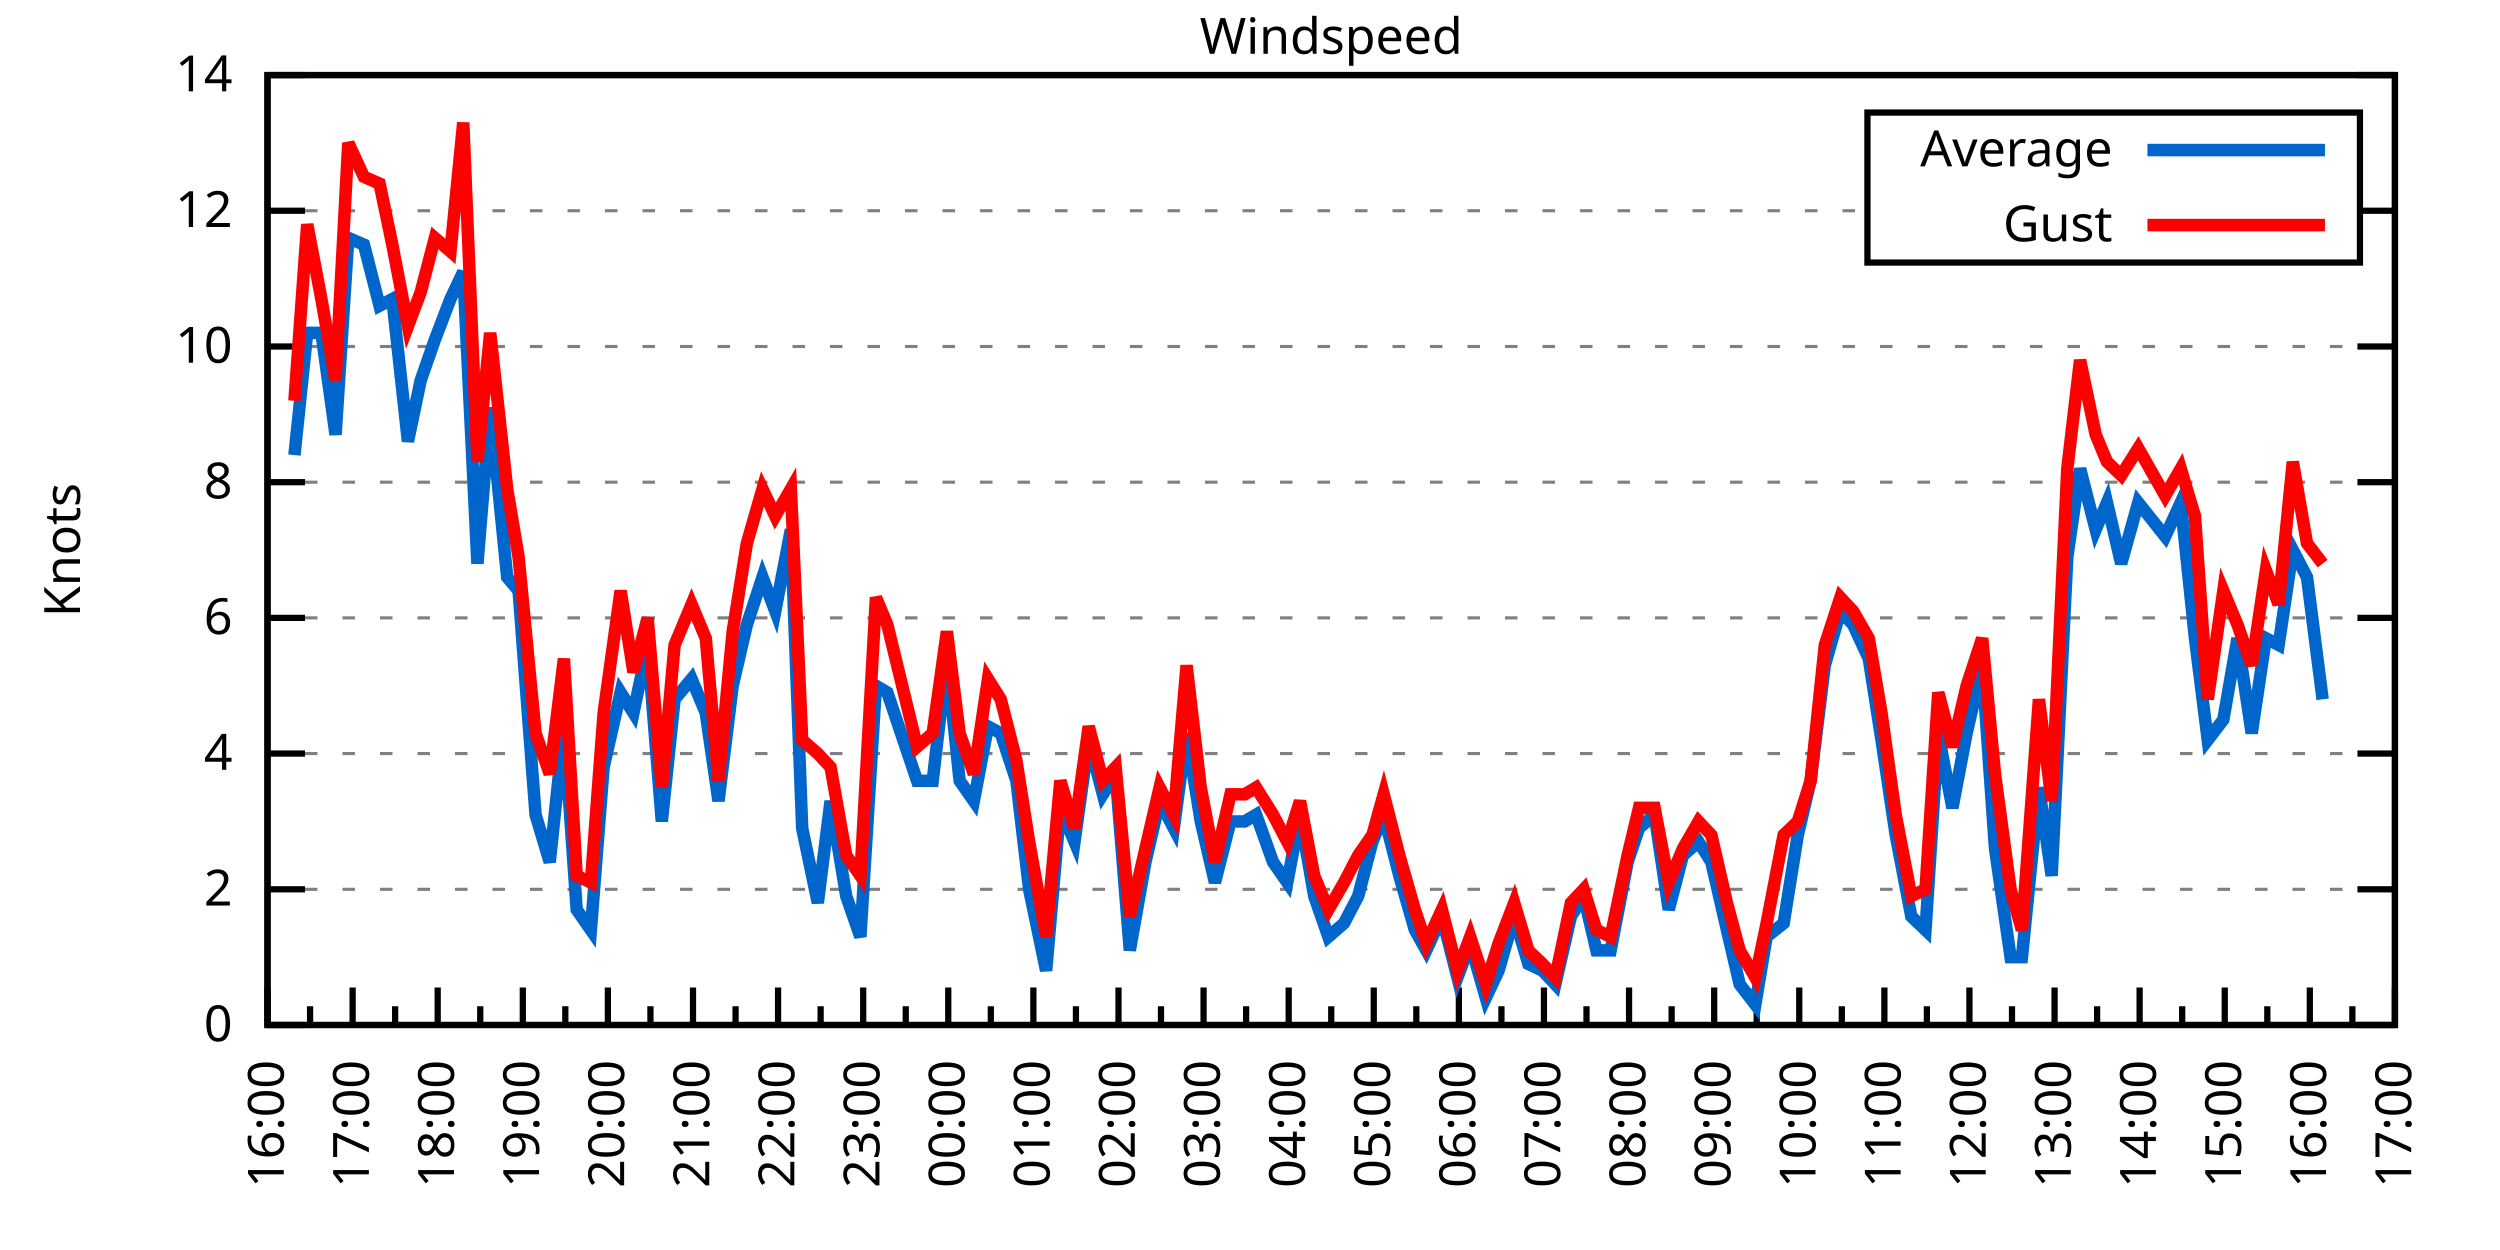
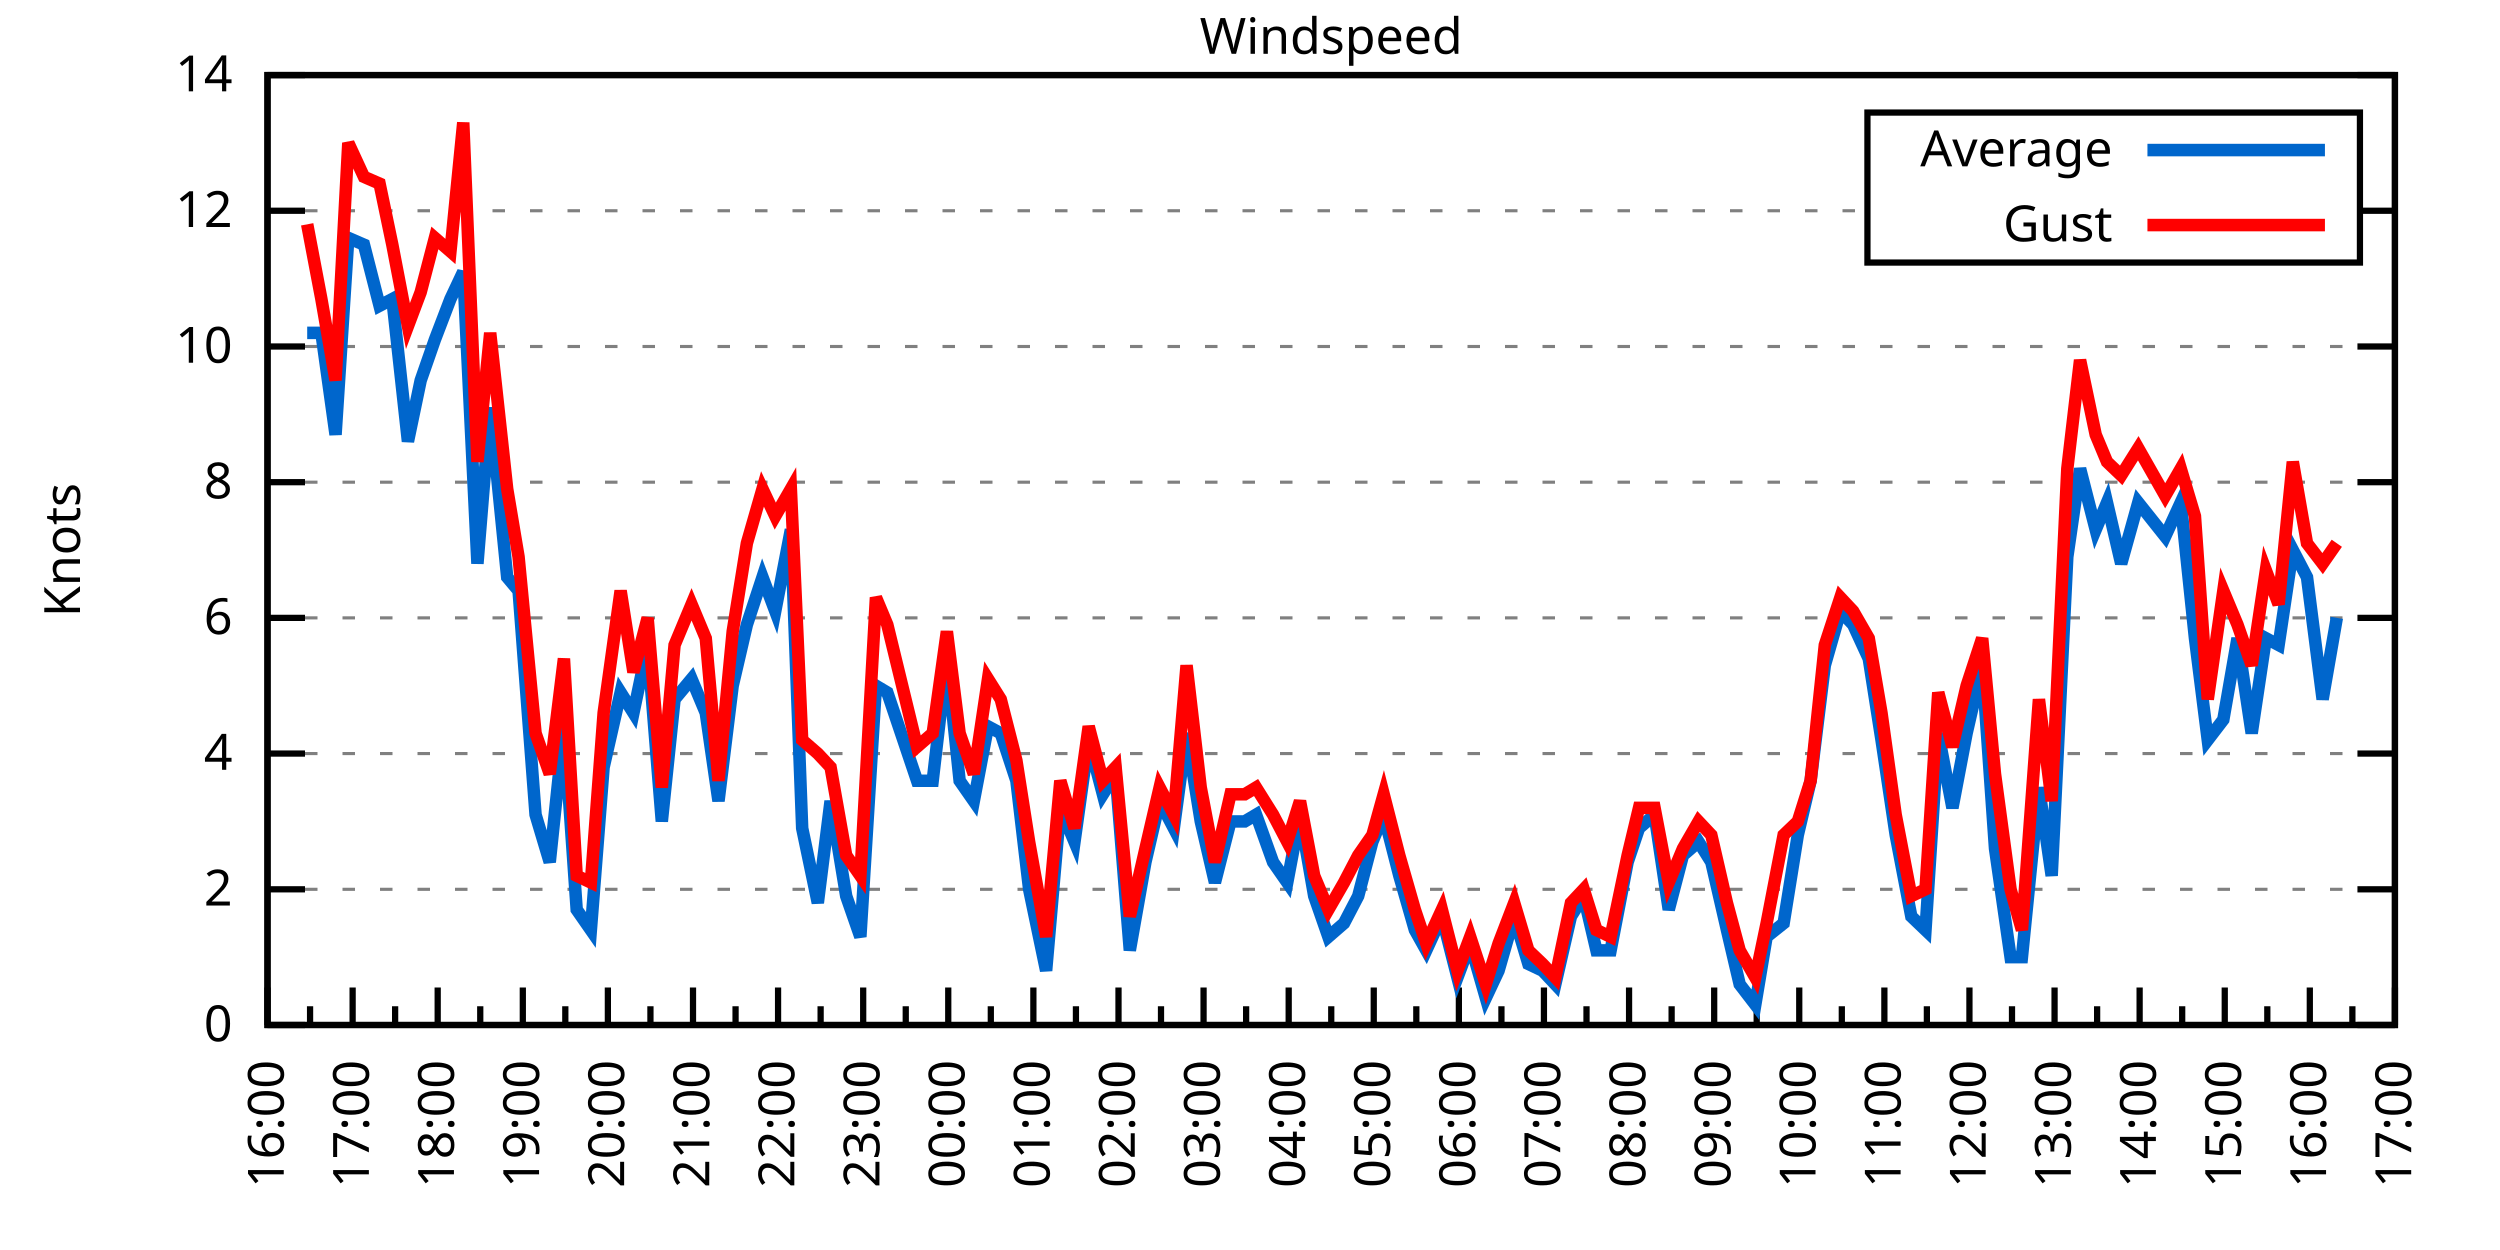
<svg xmlns="http://www.w3.org/2000/svg" xmlns:xlink="http://www.w3.org/1999/xlink" width="400" height="200" viewBox="0 0 400 200">
  <g id="gnuplot_canvas">
    <rect x="0" y="0" width="400" height="200" fill="none" />
    <defs>
      <circle id="gpDot" r="0.5" stroke-width="0.5" stroke="currentColor" />
      <path id="gpPt0" stroke-width="0.333" stroke="currentColor" d="M-1,0 h2 M0,-1 v2" />
      <path id="gpPt1" stroke-width="0.333" stroke="currentColor" d="M-1,-1 L1,1 M1,-1 L-1,1" />
      <path id="gpPt2" stroke-width="0.333" stroke="currentColor" d="M-1,0 L1,0 M0,-1 L0,1 M-1,-1 L1,1 M-1,1 L1,-1" />
      <rect id="gpPt3" stroke-width="0.333" stroke="currentColor" x="-1" y="-1" width="2" height="2" />
      <rect id="gpPt4" stroke-width="0.333" stroke="currentColor" fill="currentColor" x="-1" y="-1" width="2" height="2" />
      <circle id="gpPt5" stroke-width="0.333" stroke="currentColor" cx="0" cy="0" r="1" />
      <use xlink:href="#gpPt5" id="gpPt6" fill="currentColor" stroke="none" />
      <path id="gpPt7" stroke-width="0.333" stroke="currentColor" d="M0,-1.33 L-1.33,0.67 L1.33,0.67 z" />
      <use xlink:href="#gpPt7" id="gpPt8" fill="currentColor" stroke="none" />
      <use xlink:href="#gpPt7" id="gpPt9" stroke="currentColor" transform="rotate(180)" />
      <use xlink:href="#gpPt9" id="gpPt10" fill="currentColor" stroke="none" />
      <use xlink:href="#gpPt3" id="gpPt11" stroke="currentColor" transform="rotate(45)" />
      <use xlink:href="#gpPt11" id="gpPt12" fill="currentColor" stroke="none" />
      <path id="gpPt13" stroke-width="0.333" stroke="currentColor" d="M0,1.330 L1.265,0.411 L0.782,-1.067 L-0.782,-1.076 L-1.265,0.411 z" />
      <use xlink:href="#gpPt13" id="gpPt14" fill="currentColor" stroke="none" />
      <filter id="textbox" filterUnits="objectBoundingBox" x="0" y="0" height="1" width="1">
        <feFlood flood-color="white" flood-opacity="1" result="bgnd" />
        <feComposite in="SourceGraphic" in2="bgnd" operator="atop" />
      </filter>
      <filter id="greybox" filterUnits="objectBoundingBox" x="0" y="0" height="1" width="1">
        <feFlood flood-color="lightgrey" flood-opacity="1" result="grey" />
        <feComposite in="SourceGraphic" in2="grey" operator="atop" />
      </filter>
    </defs>
    <g fill="none" color="white" stroke="currentColor" stroke-width="1.00" stroke-linecap="butt" stroke-linejoin="miter">
</g>
    <g fill="none" color="black" stroke="currentColor" stroke-width="1.00" stroke-linecap="butt" stroke-linejoin="miter">
      <g stroke="none" shape-rendering="crispEdges">
        <polygon fill="rgb(255, 255, 255)" points="42.80,164.00 383.18,164.00 383.18,12.02 42.80,12.02 " />
      </g>
    </g>
    <g fill="none" color="black" stroke="currentColor" stroke-width="1.00" stroke-linecap="butt" stroke-linejoin="miter">
</g>
    <g fill="none" color="black" stroke="black" stroke-width="0.50" stroke-linecap="butt" stroke-linejoin="miter">
</g>
    <g fill="none" color="gray" stroke="currentColor" stroke-width="0.50" stroke-linecap="butt" stroke-linejoin="miter">
      <path stroke="gray" stroke-dasharray="2,4" class="gridline" d="M42.80,164.00 L383.19,164.00  " />
    </g>
    <g fill="none" color="gray" stroke="gray" stroke-width="1.00" stroke-linecap="butt" stroke-linejoin="miter">
</g>
    <g fill="none" color="black" stroke="currentColor" stroke-width="1.00" stroke-linecap="butt" stroke-linejoin="miter">
      <path stroke="black" d="M42.80,164.00 L48.80,164.00 M383.19,164.00 L377.19,164.00  " />
      <g transform="translate(37.20,166.60)" stroke="none" fill="black" font-family="Sans" font-size="8.00" text-anchor="end">
        <text>
          <tspan font-family="Sans"> 0</tspan>
        </text>
      </g>
    </g>
    <g fill="none" color="black" stroke="currentColor" stroke-width="1.00" stroke-linecap="butt" stroke-linejoin="miter">
</g>
    <g fill="none" color="black" stroke="black" stroke-width="0.50" stroke-linecap="butt" stroke-linejoin="miter">
</g>
    <g fill="none" color="gray" stroke="currentColor" stroke-width="0.50" stroke-linecap="butt" stroke-linejoin="miter">
      <path stroke="gray" stroke-dasharray="2,4" class="gridline" d="M42.80,142.29 L383.19,142.29  " />
    </g>
    <g fill="none" color="gray" stroke="gray" stroke-width="1.00" stroke-linecap="butt" stroke-linejoin="miter">
</g>
    <g fill="none" color="black" stroke="currentColor" stroke-width="1.00" stroke-linecap="butt" stroke-linejoin="miter">
      <path stroke="black" d="M42.80,142.29 L48.80,142.29 M383.19,142.29 L377.19,142.29  " />
      <g transform="translate(37.20,144.89)" stroke="none" fill="black" font-family="Sans" font-size="8.00" text-anchor="end">
        <text>
          <tspan font-family="Sans"> 2</tspan>
        </text>
      </g>
    </g>
    <g fill="none" color="black" stroke="currentColor" stroke-width="1.00" stroke-linecap="butt" stroke-linejoin="miter">
</g>
    <g fill="none" color="black" stroke="black" stroke-width="0.50" stroke-linecap="butt" stroke-linejoin="miter">
</g>
    <g fill="none" color="gray" stroke="currentColor" stroke-width="0.50" stroke-linecap="butt" stroke-linejoin="miter">
      <path stroke="gray" stroke-dasharray="2,4" class="gridline" d="M42.80,120.57 L383.19,120.57  " />
    </g>
    <g fill="none" color="gray" stroke="gray" stroke-width="1.00" stroke-linecap="butt" stroke-linejoin="miter">
</g>
    <g fill="none" color="black" stroke="currentColor" stroke-width="1.00" stroke-linecap="butt" stroke-linejoin="miter">
      <path stroke="black" d="M42.80,120.57 L48.80,120.57 M383.19,120.57 L377.19,120.57  " />
      <g transform="translate(37.20,123.17)" stroke="none" fill="black" font-family="Sans" font-size="8.00" text-anchor="end">
        <text>
          <tspan font-family="Sans"> 4</tspan>
        </text>
      </g>
    </g>
    <g fill="none" color="black" stroke="currentColor" stroke-width="1.00" stroke-linecap="butt" stroke-linejoin="miter">
</g>
    <g fill="none" color="black" stroke="black" stroke-width="0.50" stroke-linecap="butt" stroke-linejoin="miter">
</g>
    <g fill="none" color="gray" stroke="currentColor" stroke-width="0.50" stroke-linecap="butt" stroke-linejoin="miter">
      <path stroke="gray" stroke-dasharray="2,4" class="gridline" d="M42.80,98.86 L383.19,98.86  " />
    </g>
    <g fill="none" color="gray" stroke="gray" stroke-width="1.00" stroke-linecap="butt" stroke-linejoin="miter">
</g>
    <g fill="none" color="black" stroke="currentColor" stroke-width="1.00" stroke-linecap="butt" stroke-linejoin="miter">
      <path stroke="black" d="M42.80,98.86 L48.80,98.86 M383.19,98.86 L377.19,98.86  " />
      <g transform="translate(37.20,101.46)" stroke="none" fill="black" font-family="Sans" font-size="8.00" text-anchor="end">
        <text>
          <tspan font-family="Sans"> 6</tspan>
        </text>
      </g>
    </g>
    <g fill="none" color="black" stroke="currentColor" stroke-width="1.00" stroke-linecap="butt" stroke-linejoin="miter">
</g>
    <g fill="none" color="black" stroke="black" stroke-width="0.50" stroke-linecap="butt" stroke-linejoin="miter">
</g>
    <g fill="none" color="gray" stroke="currentColor" stroke-width="0.50" stroke-linecap="butt" stroke-linejoin="miter">
      <path stroke="gray" stroke-dasharray="2,4" class="gridline" d="M42.80,77.15 L383.19,77.15  " />
    </g>
    <g fill="none" color="gray" stroke="gray" stroke-width="1.00" stroke-linecap="butt" stroke-linejoin="miter">
</g>
    <g fill="none" color="black" stroke="currentColor" stroke-width="1.00" stroke-linecap="butt" stroke-linejoin="miter">
      <path stroke="black" d="M42.80,77.15 L48.80,77.15 M383.19,77.15 L377.19,77.15  " />
      <g transform="translate(37.20,79.75)" stroke="none" fill="black" font-family="Sans" font-size="8.00" text-anchor="end">
        <text>
          <tspan font-family="Sans"> 8</tspan>
        </text>
      </g>
    </g>
    <g fill="none" color="black" stroke="currentColor" stroke-width="1.00" stroke-linecap="butt" stroke-linejoin="miter">
</g>
    <g fill="none" color="black" stroke="black" stroke-width="0.50" stroke-linecap="butt" stroke-linejoin="miter">
</g>
    <g fill="none" color="gray" stroke="currentColor" stroke-width="0.50" stroke-linecap="butt" stroke-linejoin="miter">
      <path stroke="gray" stroke-dasharray="2,4" class="gridline" d="M42.80,55.44 L383.19,55.44  " />
    </g>
    <g fill="none" color="gray" stroke="gray" stroke-width="1.00" stroke-linecap="butt" stroke-linejoin="miter">
</g>
    <g fill="none" color="black" stroke="currentColor" stroke-width="1.00" stroke-linecap="butt" stroke-linejoin="miter">
      <path stroke="black" d="M42.80,55.44 L48.80,55.44 M383.19,55.44 L377.19,55.44  " />
      <g transform="translate(37.20,58.04)" stroke="none" fill="black" font-family="Sans" font-size="8.00" text-anchor="end">
        <text>
          <tspan font-family="Sans"> 10</tspan>
        </text>
      </g>
    </g>
    <g fill="none" color="black" stroke="currentColor" stroke-width="1.00" stroke-linecap="butt" stroke-linejoin="miter">
</g>
    <g fill="none" color="black" stroke="black" stroke-width="0.50" stroke-linecap="butt" stroke-linejoin="miter">
</g>
    <g fill="none" color="gray" stroke="currentColor" stroke-width="0.50" stroke-linecap="butt" stroke-linejoin="miter">
      <path stroke="gray" stroke-dasharray="2,4" class="gridline" d="M42.80,33.72 L298.79,33.72 M377.59,33.72 L383.19,33.72  " />
    </g>
    <g fill="none" color="gray" stroke="gray" stroke-width="1.00" stroke-linecap="butt" stroke-linejoin="miter">
</g>
    <g fill="none" color="black" stroke="currentColor" stroke-width="1.00" stroke-linecap="butt" stroke-linejoin="miter">
      <path stroke="black" d="M42.80,33.72 L48.80,33.72 M383.19,33.72 L377.19,33.72  " />
      <g transform="translate(37.20,36.32)" stroke="none" fill="black" font-family="Sans" font-size="8.00" text-anchor="end">
        <text>
          <tspan font-family="Sans"> 12</tspan>
        </text>
      </g>
    </g>
    <g fill="none" color="black" stroke="currentColor" stroke-width="1.00" stroke-linecap="butt" stroke-linejoin="miter">
</g>
    <g fill="none" color="black" stroke="black" stroke-width="0.50" stroke-linecap="butt" stroke-linejoin="miter">
</g>
    <g fill="none" color="gray" stroke="currentColor" stroke-width="0.50" stroke-linecap="butt" stroke-linejoin="miter">
      <path stroke="gray" stroke-dasharray="2,4" class="gridline" d="M42.80,12.01 L383.19,12.01  " />
    </g>
    <g fill="none" color="gray" stroke="gray" stroke-width="1.00" stroke-linecap="butt" stroke-linejoin="miter">
</g>
    <g fill="none" color="black" stroke="currentColor" stroke-width="1.00" stroke-linecap="butt" stroke-linejoin="miter">
      <path stroke="black" d="M42.80,12.01 L48.80,12.01 M383.19,12.01 L377.19,12.01  " />
      <g transform="translate(37.20,14.61)" stroke="none" fill="black" font-family="Sans" font-size="8.00" text-anchor="end">
        <text>
          <tspan font-family="Sans"> 14</tspan>
        </text>
      </g>
    </g>
    <g fill="none" color="black" stroke="currentColor" stroke-width="1.00" stroke-linecap="butt" stroke-linejoin="miter">
      <path stroke="black" d="M42.80,164.00 L42.80,158.00  " />
      <g transform="translate(45.40,169.60) rotate(270)" stroke="none" fill="black" font-family="Sans" font-size="8.00" text-anchor="end">
        <text>
          <tspan font-family="Sans">16:00</tspan>
        </text>
      </g>
    </g>
    <g fill="none" color="black" stroke="currentColor" stroke-width="1.00" stroke-linecap="butt" stroke-linejoin="miter">
      <path stroke="black" d="M49.61,164.00 L49.61,161.00 M56.42,164.00 L56.42,158.00  " />
      <g transform="translate(59.02,169.60) rotate(270)" stroke="none" fill="black" font-family="Sans" font-size="8.00" text-anchor="end">
        <text>
          <tspan font-family="Sans">17:00</tspan>
        </text>
      </g>
    </g>
    <g fill="none" color="black" stroke="currentColor" stroke-width="1.00" stroke-linecap="butt" stroke-linejoin="miter">
      <path stroke="black" d="M63.22,164.00 L63.22,161.00 M70.03,164.00 L70.03,158.00  " />
      <g transform="translate(72.63,169.60) rotate(270)" stroke="none" fill="black" font-family="Sans" font-size="8.00" text-anchor="end">
        <text>
          <tspan font-family="Sans">18:00</tspan>
        </text>
      </g>
    </g>
    <g fill="none" color="black" stroke="currentColor" stroke-width="1.00" stroke-linecap="butt" stroke-linejoin="miter">
      <path stroke="black" d="M76.84,164.00 L76.84,161.00 M83.65,164.00 L83.65,158.00  " />
      <g transform="translate(86.25,169.60) rotate(270)" stroke="none" fill="black" font-family="Sans" font-size="8.00" text-anchor="end">
        <text>
          <tspan font-family="Sans">19:00</tspan>
        </text>
      </g>
    </g>
    <g fill="none" color="black" stroke="currentColor" stroke-width="1.00" stroke-linecap="butt" stroke-linejoin="miter">
      <path stroke="black" d="M90.45,164.00 L90.45,161.00 M97.26,164.00 L97.26,158.00  " />
      <g transform="translate(99.86,169.60) rotate(270)" stroke="none" fill="black" font-family="Sans" font-size="8.00" text-anchor="end">
        <text>
          <tspan font-family="Sans">20:00</tspan>
        </text>
      </g>
    </g>
    <g fill="none" color="black" stroke="currentColor" stroke-width="1.00" stroke-linecap="butt" stroke-linejoin="miter">
      <path stroke="black" d="M104.07,164.00 L104.07,161.00 M110.88,164.00 L110.88,158.00  " />
      <g transform="translate(113.48,169.60) rotate(270)" stroke="none" fill="black" font-family="Sans" font-size="8.00" text-anchor="end">
        <text>
          <tspan font-family="Sans">21:00</tspan>
        </text>
      </g>
    </g>
    <g fill="none" color="black" stroke="currentColor" stroke-width="1.00" stroke-linecap="butt" stroke-linejoin="miter">
      <path stroke="black" d="M117.69,164.00 L117.69,161.00 M124.49,164.00 L124.49,158.00  " />
      <g transform="translate(127.09,169.60) rotate(270)" stroke="none" fill="black" font-family="Sans" font-size="8.00" text-anchor="end">
        <text>
          <tspan font-family="Sans">22:00</tspan>
        </text>
      </g>
    </g>
    <g fill="none" color="black" stroke="currentColor" stroke-width="1.00" stroke-linecap="butt" stroke-linejoin="miter">
      <path stroke="black" d="M131.30,164.00 L131.30,161.00 M138.11,164.00 L138.11,158.00  " />
      <g transform="translate(140.71,169.60) rotate(270)" stroke="none" fill="black" font-family="Sans" font-size="8.00" text-anchor="end">
        <text>
          <tspan font-family="Sans">23:00</tspan>
        </text>
      </g>
    </g>
    <g fill="none" color="black" stroke="currentColor" stroke-width="1.00" stroke-linecap="butt" stroke-linejoin="miter">
      <path stroke="black" d="M144.92,164.00 L144.92,161.00 M151.72,164.00 L151.72,158.00  " />
      <g transform="translate(154.32,169.60) rotate(270)" stroke="none" fill="black" font-family="Sans" font-size="8.00" text-anchor="end">
        <text>
          <tspan font-family="Sans">00:00</tspan>
        </text>
      </g>
    </g>
    <g fill="none" color="black" stroke="currentColor" stroke-width="1.00" stroke-linecap="butt" stroke-linejoin="miter">
      <path stroke="black" d="M158.53,164.00 L158.53,161.00 M165.34,164.00 L165.34,158.00  " />
      <g transform="translate(167.94,169.60) rotate(270)" stroke="none" fill="black" font-family="Sans" font-size="8.00" text-anchor="end">
        <text>
          <tspan font-family="Sans">01:00</tspan>
        </text>
      </g>
    </g>
    <g fill="none" color="black" stroke="currentColor" stroke-width="1.00" stroke-linecap="butt" stroke-linejoin="miter">
      <path stroke="black" d="M172.15,164.00 L172.15,161.00 M178.96,164.00 L178.96,158.00  " />
      <g transform="translate(181.56,169.60) rotate(270)" stroke="none" fill="black" font-family="Sans" font-size="8.00" text-anchor="end">
        <text>
          <tspan font-family="Sans">02:00</tspan>
        </text>
      </g>
    </g>
    <g fill="none" color="black" stroke="currentColor" stroke-width="1.00" stroke-linecap="butt" stroke-linejoin="miter">
      <path stroke="black" d="M185.76,164.00 L185.76,161.00 M192.57,164.00 L192.57,158.00  " />
      <g transform="translate(195.17,169.60) rotate(270)" stroke="none" fill="black" font-family="Sans" font-size="8.00" text-anchor="end">
        <text>
          <tspan font-family="Sans">03:00</tspan>
        </text>
      </g>
    </g>
    <g fill="none" color="black" stroke="currentColor" stroke-width="1.00" stroke-linecap="butt" stroke-linejoin="miter">
      <path stroke="black" d="M199.38,164.00 L199.38,161.00 M206.19,164.00 L206.19,158.00  " />
      <g transform="translate(208.79,169.60) rotate(270)" stroke="none" fill="black" font-family="Sans" font-size="8.00" text-anchor="end">
        <text>
          <tspan font-family="Sans">04:00</tspan>
        </text>
      </g>
    </g>
    <g fill="none" color="black" stroke="currentColor" stroke-width="1.00" stroke-linecap="butt" stroke-linejoin="miter">
      <path stroke="black" d="M213.00,164.00 L213.00,161.00 M219.80,164.00 L219.80,158.00  " />
      <g transform="translate(222.40,169.60) rotate(270)" stroke="none" fill="black" font-family="Sans" font-size="8.00" text-anchor="end">
        <text>
          <tspan font-family="Sans">05:00</tspan>
        </text>
      </g>
    </g>
    <g fill="none" color="black" stroke="currentColor" stroke-width="1.00" stroke-linecap="butt" stroke-linejoin="miter">
      <path stroke="black" d="M226.61,164.00 L226.61,161.00 M233.42,164.00 L233.42,158.00  " />
      <g transform="translate(236.02,169.60) rotate(270)" stroke="none" fill="black" font-family="Sans" font-size="8.00" text-anchor="end">
        <text>
          <tspan font-family="Sans">06:00</tspan>
        </text>
      </g>
    </g>
    <g fill="none" color="black" stroke="currentColor" stroke-width="1.00" stroke-linecap="butt" stroke-linejoin="miter">
      <path stroke="black" d="M240.23,164.00 L240.23,161.00 M247.03,164.00 L247.03,158.00  " />
      <g transform="translate(249.63,169.60) rotate(270)" stroke="none" fill="black" font-family="Sans" font-size="8.00" text-anchor="end">
        <text>
          <tspan font-family="Sans">07:00</tspan>
        </text>
      </g>
    </g>
    <g fill="none" color="black" stroke="currentColor" stroke-width="1.00" stroke-linecap="butt" stroke-linejoin="miter">
      <path stroke="black" d="M253.84,164.00 L253.84,161.00 M260.65,164.00 L260.65,158.00  " />
      <g transform="translate(263.25,169.60) rotate(270)" stroke="none" fill="black" font-family="Sans" font-size="8.00" text-anchor="end">
        <text>
          <tspan font-family="Sans">08:00</tspan>
        </text>
      </g>
    </g>
    <g fill="none" color="black" stroke="currentColor" stroke-width="1.00" stroke-linecap="butt" stroke-linejoin="miter">
      <path stroke="black" d="M267.46,164.00 L267.46,161.00 M274.27,164.00 L274.27,158.00  " />
      <g transform="translate(276.87,169.60) rotate(270)" stroke="none" fill="black" font-family="Sans" font-size="8.00" text-anchor="end">
        <text>
          <tspan font-family="Sans">09:00</tspan>
        </text>
      </g>
    </g>
    <g fill="none" color="black" stroke="currentColor" stroke-width="1.00" stroke-linecap="butt" stroke-linejoin="miter">
      <path stroke="black" d="M281.07,164.00 L281.07,161.00 M287.88,164.00 L287.88,158.00  " />
      <g transform="translate(290.48,169.60) rotate(270)" stroke="none" fill="black" font-family="Sans" font-size="8.00" text-anchor="end">
        <text>
          <tspan font-family="Sans">10:00</tspan>
        </text>
      </g>
    </g>
    <g fill="none" color="black" stroke="currentColor" stroke-width="1.00" stroke-linecap="butt" stroke-linejoin="miter">
      <path stroke="black" d="M294.69,164.00 L294.69,161.00 M301.50,164.00 L301.50,158.00  " />
      <g transform="translate(304.10,169.60) rotate(270)" stroke="none" fill="black" font-family="Sans" font-size="8.00" text-anchor="end">
        <text>
          <tspan font-family="Sans">11:00</tspan>
        </text>
      </g>
    </g>
    <g fill="none" color="black" stroke="currentColor" stroke-width="1.00" stroke-linecap="butt" stroke-linejoin="miter">
      <path stroke="black" d="M308.30,164.00 L308.30,161.00 M315.11,164.00 L315.11,158.00  " />
      <g transform="translate(317.71,169.60) rotate(270)" stroke="none" fill="black" font-family="Sans" font-size="8.00" text-anchor="end">
        <text>
          <tspan font-family="Sans">12:00</tspan>
        </text>
      </g>
    </g>
    <g fill="none" color="black" stroke="currentColor" stroke-width="1.00" stroke-linecap="butt" stroke-linejoin="miter">
      <path stroke="black" d="M321.92,164.00 L321.92,161.00 M328.73,164.00 L328.73,158.00  " />
      <g transform="translate(331.33,169.60) rotate(270)" stroke="none" fill="black" font-family="Sans" font-size="8.00" text-anchor="end">
        <text>
          <tspan font-family="Sans">13:00</tspan>
        </text>
      </g>
    </g>
    <g fill="none" color="black" stroke="currentColor" stroke-width="1.00" stroke-linecap="butt" stroke-linejoin="miter">
      <path stroke="black" d="M335.54,164.00 L335.54,161.00 M342.34,164.00 L342.34,158.00  " />
      <g transform="translate(344.94,169.60) rotate(270)" stroke="none" fill="black" font-family="Sans" font-size="8.00" text-anchor="end">
        <text>
          <tspan font-family="Sans">14:00</tspan>
        </text>
      </g>
    </g>
    <g fill="none" color="black" stroke="currentColor" stroke-width="1.00" stroke-linecap="butt" stroke-linejoin="miter">
      <path stroke="black" d="M349.15,164.00 L349.15,161.00 M355.96,164.00 L355.96,158.00  " />
      <g transform="translate(358.56,169.60) rotate(270)" stroke="none" fill="black" font-family="Sans" font-size="8.00" text-anchor="end">
        <text>
          <tspan font-family="Sans">15:00</tspan>
        </text>
      </g>
    </g>
    <g fill="none" color="black" stroke="currentColor" stroke-width="1.00" stroke-linecap="butt" stroke-linejoin="miter">
      <path stroke="black" d="M362.77,164.00 L362.77,161.00 M369.57,164.00 L369.57,158.00  " />
      <g transform="translate(372.17,169.60) rotate(270)" stroke="none" fill="black" font-family="Sans" font-size="8.00" text-anchor="end">
        <text>
          <tspan font-family="Sans">16:00</tspan>
        </text>
      </g>
    </g>
    <g fill="none" color="black" stroke="currentColor" stroke-width="1.00" stroke-linecap="butt" stroke-linejoin="miter">
      <path stroke="black" d="M376.38,164.00 L376.38,161.00 M383.19,164.00 L383.19,158.00  " />
      <g transform="translate(385.79,169.60) rotate(270)" stroke="none" fill="black" font-family="Sans" font-size="8.00" text-anchor="end">
        <text>
          <tspan font-family="Sans">17:00</tspan>
        </text>
      </g>
    </g>
    <g fill="none" color="black" stroke="currentColor" stroke-width="1.00" stroke-linecap="butt" stroke-linejoin="miter">
</g>
    <g fill="none" color="black" stroke="currentColor" stroke-width="1.00" stroke-linecap="butt" stroke-linejoin="miter">
      <path stroke="black" d="M42.80,12.01 L42.80,164.00 L383.19,164.00 L383.19,12.01 L42.80,12.01 Z  " />
    </g>
    <g fill="none" color="black" stroke="currentColor" stroke-width="1.00" stroke-linecap="butt" stroke-linejoin="miter">
      <g transform="translate(12.80,88.01) rotate(270)" stroke="none" fill="black" font-family="Sans" font-size="8.00" text-anchor="middle">
        <text>
          <tspan font-family="Sans">Knots</tspan>
        </text>
      </g>
    </g>
    <g fill="none" color="black" stroke="currentColor" stroke-width="1.00" stroke-linecap="butt" stroke-linejoin="miter">
</g>
    <g fill="none" color="black" stroke="currentColor" stroke-width="1.00" stroke-linecap="butt" stroke-linejoin="miter">
      <path stroke="black" d="M298.79,42.01 L298.79,18.01 L377.59,18.01 L377.59,42.01 L298.79,42.01 Z  " />
    </g>
    <g id="Windspeed_plot_1">
      <g fill="none" color="white" stroke="black" stroke-width="2.00" stroke-linecap="butt" stroke-linejoin="miter">
</g>
      <g fill="none" color="black" stroke="currentColor" stroke-width="2.00" stroke-linecap="butt" stroke-linejoin="miter">
        <g transform="translate(337.99,26.61)" stroke="none" fill="black" font-family="Sans" font-size="8.00" text-anchor="end">
          <text>
            <tspan font-family="Sans">Average</tspan>
          </text>
        </g>
      </g>
      <g fill="none" color="black" stroke="currentColor" stroke-width="2.00" stroke-linecap="butt" stroke-linejoin="miter">
-         <path stroke="rgb(  0, 102, 204)" d="M343.59,24.01 L371.99,24.01 M47.11,72.81 L49.15,53.26 L51.42,53.26 L53.69,69.55 L55.73,38.07 L58.23,39.15   L60.73,48.92 L62.77,47.84 L65.27,70.63 L67.31,60.86 L69.58,54.35 L72.07,47.84 L74.12,43.49 L76.39,90.18   L78.43,65.21 L81.15,92.35 L82.97,94.52 L85.69,130.35 L87.96,137.94 L90.23,116.23 L92.27,145.54 L94.54,148.80   L96.58,122.75 L99.30,110.80 L101.35,114.06 L103.62,103.20 L105.89,131.43 L107.93,111.89 L110.65,108.63 L112.92,114.06   L114.96,128.17 L117.23,109.72 L119.50,99.95 L122.00,92.35 L124.04,97.78 L126.54,84.75 L128.35,132.52 L130.85,144.46   L132.89,128.17 L135.39,143.37 L137.66,149.89 L140.15,109.72 L141.97,110.80 L146.73,124.92 L149.23,124.92 L151.50,105.38   L153.54,124.92 L155.81,128.17 L158.08,116.23 L160.12,117.32 L162.62,124.92 L164.66,142.29 L167.38,155.31 L169.65,129.26   L171.92,134.69 L174.19,118.40 L176.46,127.09 L178.50,123.83 L180.77,152.06 L183.27,137.94 L185.54,128.17 L187.81,132.52   L189.85,117.32 L192.12,131.43 L194.39,141.20 L196.88,131.43 L199.15,131.43 L200.97,130.35 L203.69,137.94 L205.96,141.20   L208.00,130.35 L210.27,143.37 L212.54,149.89 L215.04,147.72 L217.31,143.37 L219.58,134.69 L221.39,130.35 L223.89,140.12   L226.38,148.80 L228.20,152.06 L230.70,146.63 L233.19,156.40 L235.23,150.97 L237.73,159.66 L239.77,155.31 L242.27,146.63   L244.54,154.23 L246.81,155.31 L248.85,157.49 L251.35,146.63 L253.39,143.37 L255.43,152.06 L257.70,152.06 L260.42,137.94   L262.24,132.52 L264.73,130.35 L267.00,145.54 L269.27,136.86 L271.77,134.69 L273.81,137.94 L276.31,148.80 L278.35,157.49   L280.85,160.74 L282.66,149.89 L285.38,147.72 L287.65,133.60 L289.70,124.92 L291.97,106.46 L294.46,97.78 L296.50,99.95   L299.00,105.38 L301.04,118.40 L303.31,133.60 L305.81,146.63 L308.08,148.80 L310.12,117.32 L312.39,129.26 L314.66,117.32   L317.15,106.46 L319.20,135.77 L321.69,153.14 L323.51,153.14 L326.23,126.00 L328.27,140.12 L330.77,89.09 L332.81,74.98   L335.31,84.75 L337.12,80.41 L339.39,90.18 L342.12,80.41 L346.43,85.83 L348.92,80.41 L351.19,102.12 L353.24,118.40   L355.73,115.15 L358.00,102.12 L360.27,117.32 L362.54,102.12 L364.58,103.20 L366.85,88.00 L369.12,92.35 L371.62,111.89    " />
+         <path stroke="rgb(  0, 102, 204)" d="M343.59,24.01 L371.99,24.01 M49.15,53.26 L51.42,53.26 L53.69,69.55 L55.73,38.07 L58.23,39.15 L60.73,48.92   L62.77,47.84 L65.27,70.63 L67.31,60.86 L69.58,54.35 L72.07,47.84 L74.12,43.49 L76.39,90.18 L78.43,65.21   L81.15,92.35 L82.97,94.52 L85.69,130.35 L87.96,137.94 L90.23,116.23 L92.27,145.54 L94.54,148.80 L96.58,122.75   L99.30,110.80 L101.35,114.06 L103.62,103.20 L105.89,131.43 L107.93,111.89 L110.65,108.63 L112.92,114.06 L114.96,128.17   L117.23,109.72 L119.50,99.95 L122.00,92.35 L124.04,97.78 L126.54,84.75 L128.35,132.52 L130.85,144.46 L132.89,128.17   L135.39,143.37 L137.66,149.89 L140.15,109.72 L141.97,110.80 L146.73,124.92 L149.23,124.92 L151.50,105.38 L153.54,124.92   L155.81,128.17 L158.08,116.23 L160.12,117.32 L162.62,124.92 L164.66,142.29 L167.38,155.31 L169.65,129.26 L171.92,134.69   L174.19,118.40 L176.46,127.09 L178.50,123.83 L180.77,152.06 L183.27,137.94 L185.54,128.17 L187.81,132.52 L189.85,117.32   L192.12,131.43 L194.39,141.20 L196.88,131.43 L199.15,131.43 L200.97,130.35 L203.69,137.94 L205.96,141.20 L208.00,130.35   L210.27,143.37 L212.54,149.89 L215.04,147.72 L217.31,143.37 L219.58,134.69 L221.39,130.35 L223.89,140.12 L226.38,148.80   L228.20,152.06 L230.70,146.63 L233.19,156.40 L235.23,150.97 L237.73,159.66 L239.77,155.31 L242.27,146.63 L244.54,154.23   L246.81,155.31 L248.85,157.49 L251.35,146.63 L253.39,143.37 L255.43,152.06 L257.70,152.06 L260.42,137.94 L262.24,132.52   L264.73,130.35 L267.00,145.54 L269.27,136.86 L271.77,134.69 L273.81,137.94 L276.31,148.80 L278.35,157.49 L280.85,160.74   L282.66,149.89 L285.38,147.72 L287.65,133.60 L289.70,124.92 L291.97,106.46 L294.46,97.78 L296.50,99.95 L299.00,105.38   L301.04,118.40 L303.31,133.60 L305.81,146.63 L308.08,148.80 L310.12,117.32 L312.39,129.26 L314.66,117.32 L317.15,106.46   L319.20,135.77 L321.69,153.14 L323.51,153.14 L326.23,126.00 L328.27,140.12 L330.77,89.09 L332.81,74.98 L335.31,84.75   L337.12,80.41 L339.39,90.18 L342.12,80.41 L346.43,85.83 L348.92,80.41 L351.19,102.12 L353.24,118.40 L355.73,115.15   L358.00,102.12 L360.27,117.32 L362.54,102.12 L364.58,103.20 L366.85,88.00 L369.12,92.35 L371.62,111.89 L373.89,98.86    " />
      </g>
    </g>
    <g id="Windspeed_plot_2">
      <g fill="none" color="black" stroke="currentColor" stroke-width="2.00" stroke-linecap="butt" stroke-linejoin="miter">
        <g transform="translate(337.99,38.61)" stroke="none" fill="black" font-family="Sans" font-size="8.00" text-anchor="end">
          <text>
            <tspan font-family="Sans">Gust</tspan>
          </text>
        </g>
      </g>
      <g fill="none" color="black" stroke="currentColor" stroke-width="2.00" stroke-linecap="butt" stroke-linejoin="miter">
-         <path stroke="rgb(255,   0,   0)" d="M343.59,36.01 L371.99,36.01 M47.11,64.12 L49.15,35.89 L51.42,47.84 L53.69,60.86 L55.73,22.87 L58.23,28.29   L60.73,29.38 L62.77,39.15 L65.27,52.18 L67.31,46.75 L69.58,38.07 L72.07,40.24 L74.12,19.61 L76.39,73.89   L78.43,53.26 L81.15,78.23 L82.97,89.09 L85.69,117.32 L87.96,123.83 L90.23,105.38 L92.27,140.12 L94.54,141.20   L96.58,114.06 L99.30,94.52 L101.35,107.55 L103.62,98.86 L105.89,126.00 L107.93,103.20 L110.65,96.69 L112.92,102.12   L114.96,124.92 L117.23,101.03 L119.50,86.92 L122.00,78.23 L124.04,82.58 L126.54,78.23 L128.35,118.40 L130.85,120.57   L132.89,122.75 L135.39,136.86 L137.66,140.12 L140.15,95.60 L141.97,99.95 L146.73,119.49 L149.23,117.32 L151.50,101.03   L153.54,117.32 L155.81,123.83 L158.08,108.63 L160.12,111.89 L162.62,121.66 L164.66,134.69 L167.38,149.89 L169.65,124.92   L171.92,132.52 L174.19,116.23 L176.46,124.92 L178.50,122.75 L180.77,146.63 L183.27,135.77 L185.54,126.00 L187.81,130.35   L189.85,106.46 L192.12,126.00 L194.39,137.94 L196.88,127.09 L199.15,127.09 L200.97,126.00 L203.69,130.35 L205.96,134.69   L208.00,128.17 L210.27,140.12 L212.54,145.54 L215.04,141.20 L217.31,136.86 L219.58,133.60 L221.39,127.09 L223.89,136.86   L226.38,145.54 L228.20,150.97 L230.70,145.54 L233.19,155.31 L235.23,149.89 L237.73,157.49 L239.77,150.97 L242.27,144.46   L244.54,152.06 L246.81,154.23 L248.85,156.40 L251.35,144.46 L253.39,142.29 L255.43,148.80 L257.70,149.89 L260.42,136.86   L262.24,129.26 L264.73,129.26 L267.00,141.20 L269.27,135.77 L271.77,131.43 L273.81,133.60 L276.31,144.46 L278.35,152.06   L280.85,156.40 L282.66,147.72 L285.38,133.60 L287.65,131.43 L289.70,124.92 L291.97,103.20 L294.46,95.60 L296.50,97.78   L299.00,102.12 L301.04,114.06 L303.31,130.35 L305.81,143.37 L308.08,142.29 L310.12,110.80 L312.39,119.49 L314.66,109.72   L317.15,102.12 L319.20,123.83 L321.69,142.29 L323.51,148.80 L326.23,111.89 L328.27,128.17 L330.77,74.98 L332.81,57.61   L335.31,69.55 L337.12,73.89 L339.39,76.06 L342.12,71.72 L346.43,79.32 L348.92,74.98 L351.19,82.58 L353.24,111.89   L355.73,94.52 L358.00,99.95 L360.27,106.46 L362.54,91.26 L364.58,96.69 L366.85,73.89 L369.12,86.92 L371.62,90.18    " />
+         <path stroke="rgb(255,   0,   0)" d="M343.59,36.01 L371.99,36.01 M49.15,35.89 L51.42,47.84 L53.69,60.86 L55.73,22.87 L58.23,28.29 L60.73,29.38   L62.77,39.15 L65.27,52.18 L67.31,46.75 L69.58,38.07 L72.07,40.24 L74.12,19.61 L76.39,73.89 L78.43,53.26   L81.15,78.23 L82.97,89.09 L85.69,117.32 L87.96,123.83 L90.23,105.38 L92.27,140.12 L94.54,141.20 L96.58,114.06   L99.30,94.52 L101.35,107.55 L103.62,98.86 L105.89,126.00 L107.93,103.20 L110.65,96.69 L112.92,102.12 L114.96,124.92   L117.23,101.03 L119.50,86.92 L122.00,78.23 L124.04,82.58 L126.54,78.23 L128.35,118.40 L130.85,120.57 L132.89,122.75   L135.39,136.86 L137.66,140.12 L140.15,95.60 L141.97,99.95 L146.73,119.49 L149.23,117.32 L151.50,101.03 L153.54,117.32   L155.81,123.83 L158.08,108.63 L160.12,111.89 L162.62,121.66 L164.66,134.69 L167.38,149.89 L169.65,124.92 L171.92,132.52   L174.19,116.23 L176.46,124.92 L178.50,122.75 L180.77,146.63 L183.27,135.77 L185.54,126.00 L187.81,130.35 L189.85,106.46   L192.12,126.00 L194.39,137.94 L196.88,127.09 L199.15,127.09 L200.97,126.00 L203.69,130.35 L205.96,134.69 L208.00,128.17   L210.27,140.12 L212.54,145.54 L215.04,141.20 L217.31,136.86 L219.58,133.60 L221.39,127.09 L223.89,136.86 L226.38,145.54   L228.20,150.97 L230.70,145.54 L233.19,155.31 L235.23,149.89 L237.73,157.49 L239.77,150.97 L242.27,144.46 L244.54,152.06   L246.81,154.23 L248.85,156.40 L251.35,144.46 L253.39,142.29 L255.43,148.80 L257.70,149.89 L260.42,136.86 L262.24,129.26   L264.73,129.26 L267.00,141.20 L269.27,135.77 L271.77,131.43 L273.81,133.60 L276.31,144.46 L278.35,152.06 L280.85,156.40   L282.66,147.72 L285.38,133.60 L287.65,131.43 L289.70,124.92 L291.97,103.20 L294.46,95.60 L296.50,97.78 L299.00,102.12   L301.04,114.06 L303.31,130.35 L305.81,143.37 L308.08,142.29 L310.12,110.80 L312.39,119.49 L314.66,109.72 L317.15,102.12   L319.20,123.83 L321.69,142.29 L323.51,148.80 L326.23,111.89 L328.27,128.17 L330.77,74.98 L332.81,57.61 L335.31,69.55   L337.12,73.89 L339.39,76.06 L342.12,71.72 L346.43,79.32 L348.92,74.98 L351.19,82.58 L353.24,111.89 L355.73,94.52   L358.00,99.95 L360.27,106.46 L362.54,91.26 L364.58,96.69 L366.85,73.89 L369.12,86.92 L371.62,90.18 L373.89,86.92    " />
      </g>
    </g>
    <g fill="none" color="black" stroke="currentColor" stroke-width="2.00" stroke-linecap="butt" stroke-linejoin="miter">
</g>
    <g fill="none" color="black" stroke="black" stroke-width="1.00" stroke-linecap="butt" stroke-linejoin="miter">
</g>
    <g fill="none" color="black" stroke="currentColor" stroke-width="1.00" stroke-linecap="butt" stroke-linejoin="miter">
      <path stroke="black" d="M42.80,12.01 L42.80,164.00 L383.19,164.00 L383.19,12.01 L42.80,12.01 Z  " />
    </g>
    <g fill="none" color="black" stroke="currentColor" stroke-width="1.00" stroke-linecap="butt" stroke-linejoin="miter">
      <g transform="translate(212.99,8.61)" stroke="none" fill="black" font-family="Sans" font-size="8.00" text-anchor="middle">
        <text>
          <tspan font-family="Sans">Windspeed</tspan>
        </text>
      </g>
    </g>
    <g fill="none" color="black" stroke="currentColor" stroke-width="1.00" stroke-linecap="butt" stroke-linejoin="miter">
</g>
  </g>
</svg>
